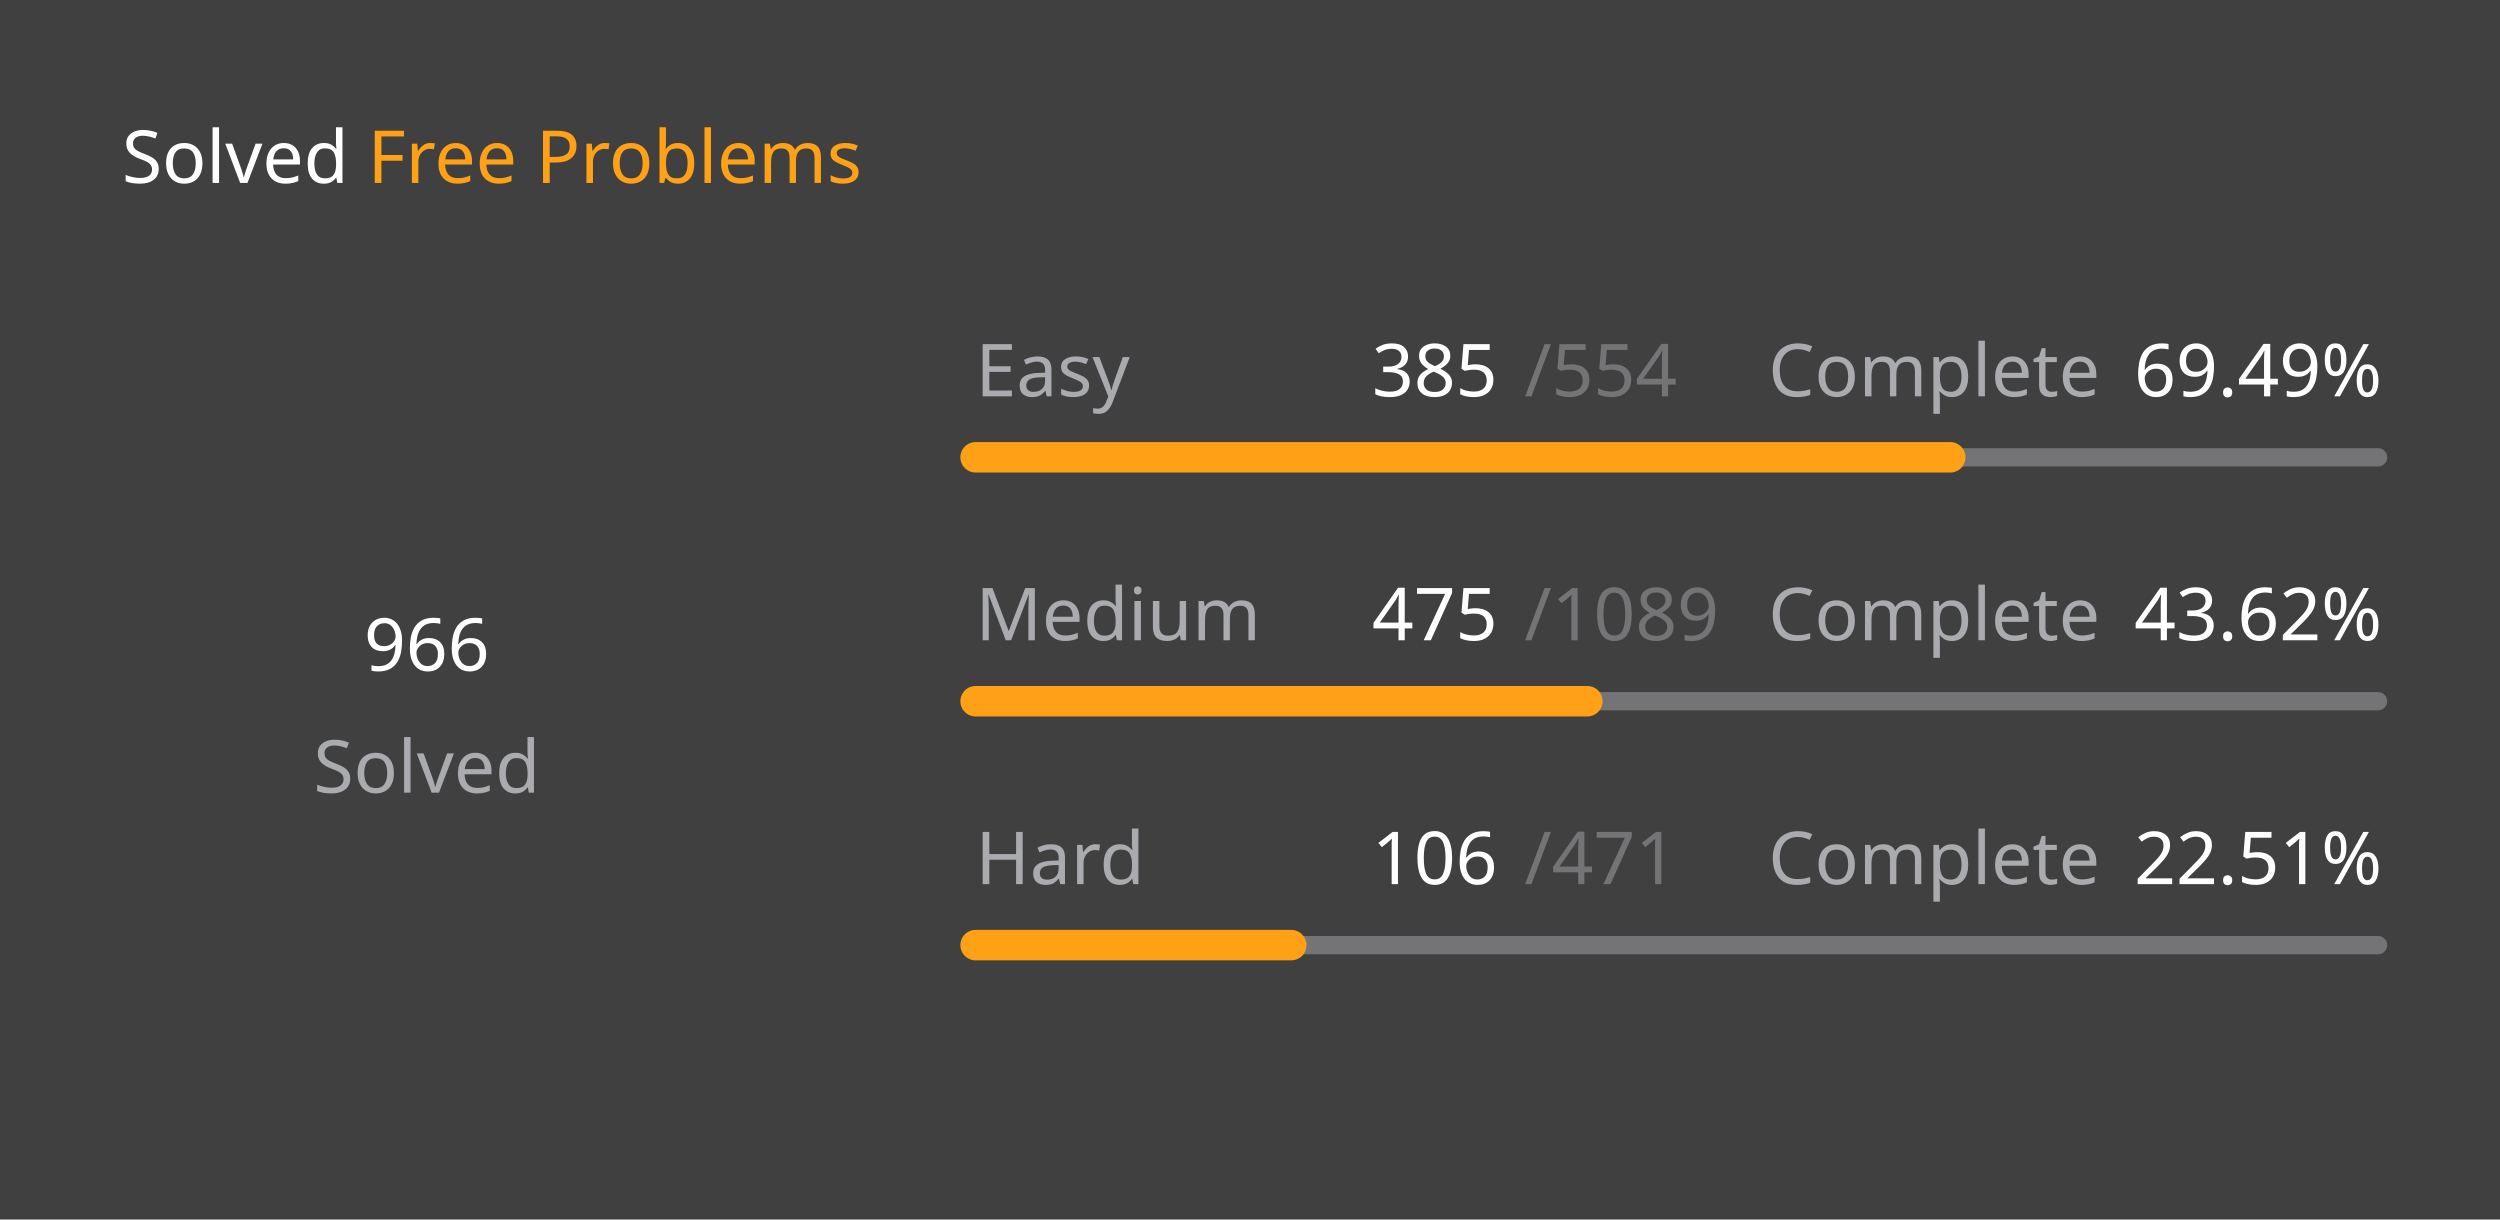
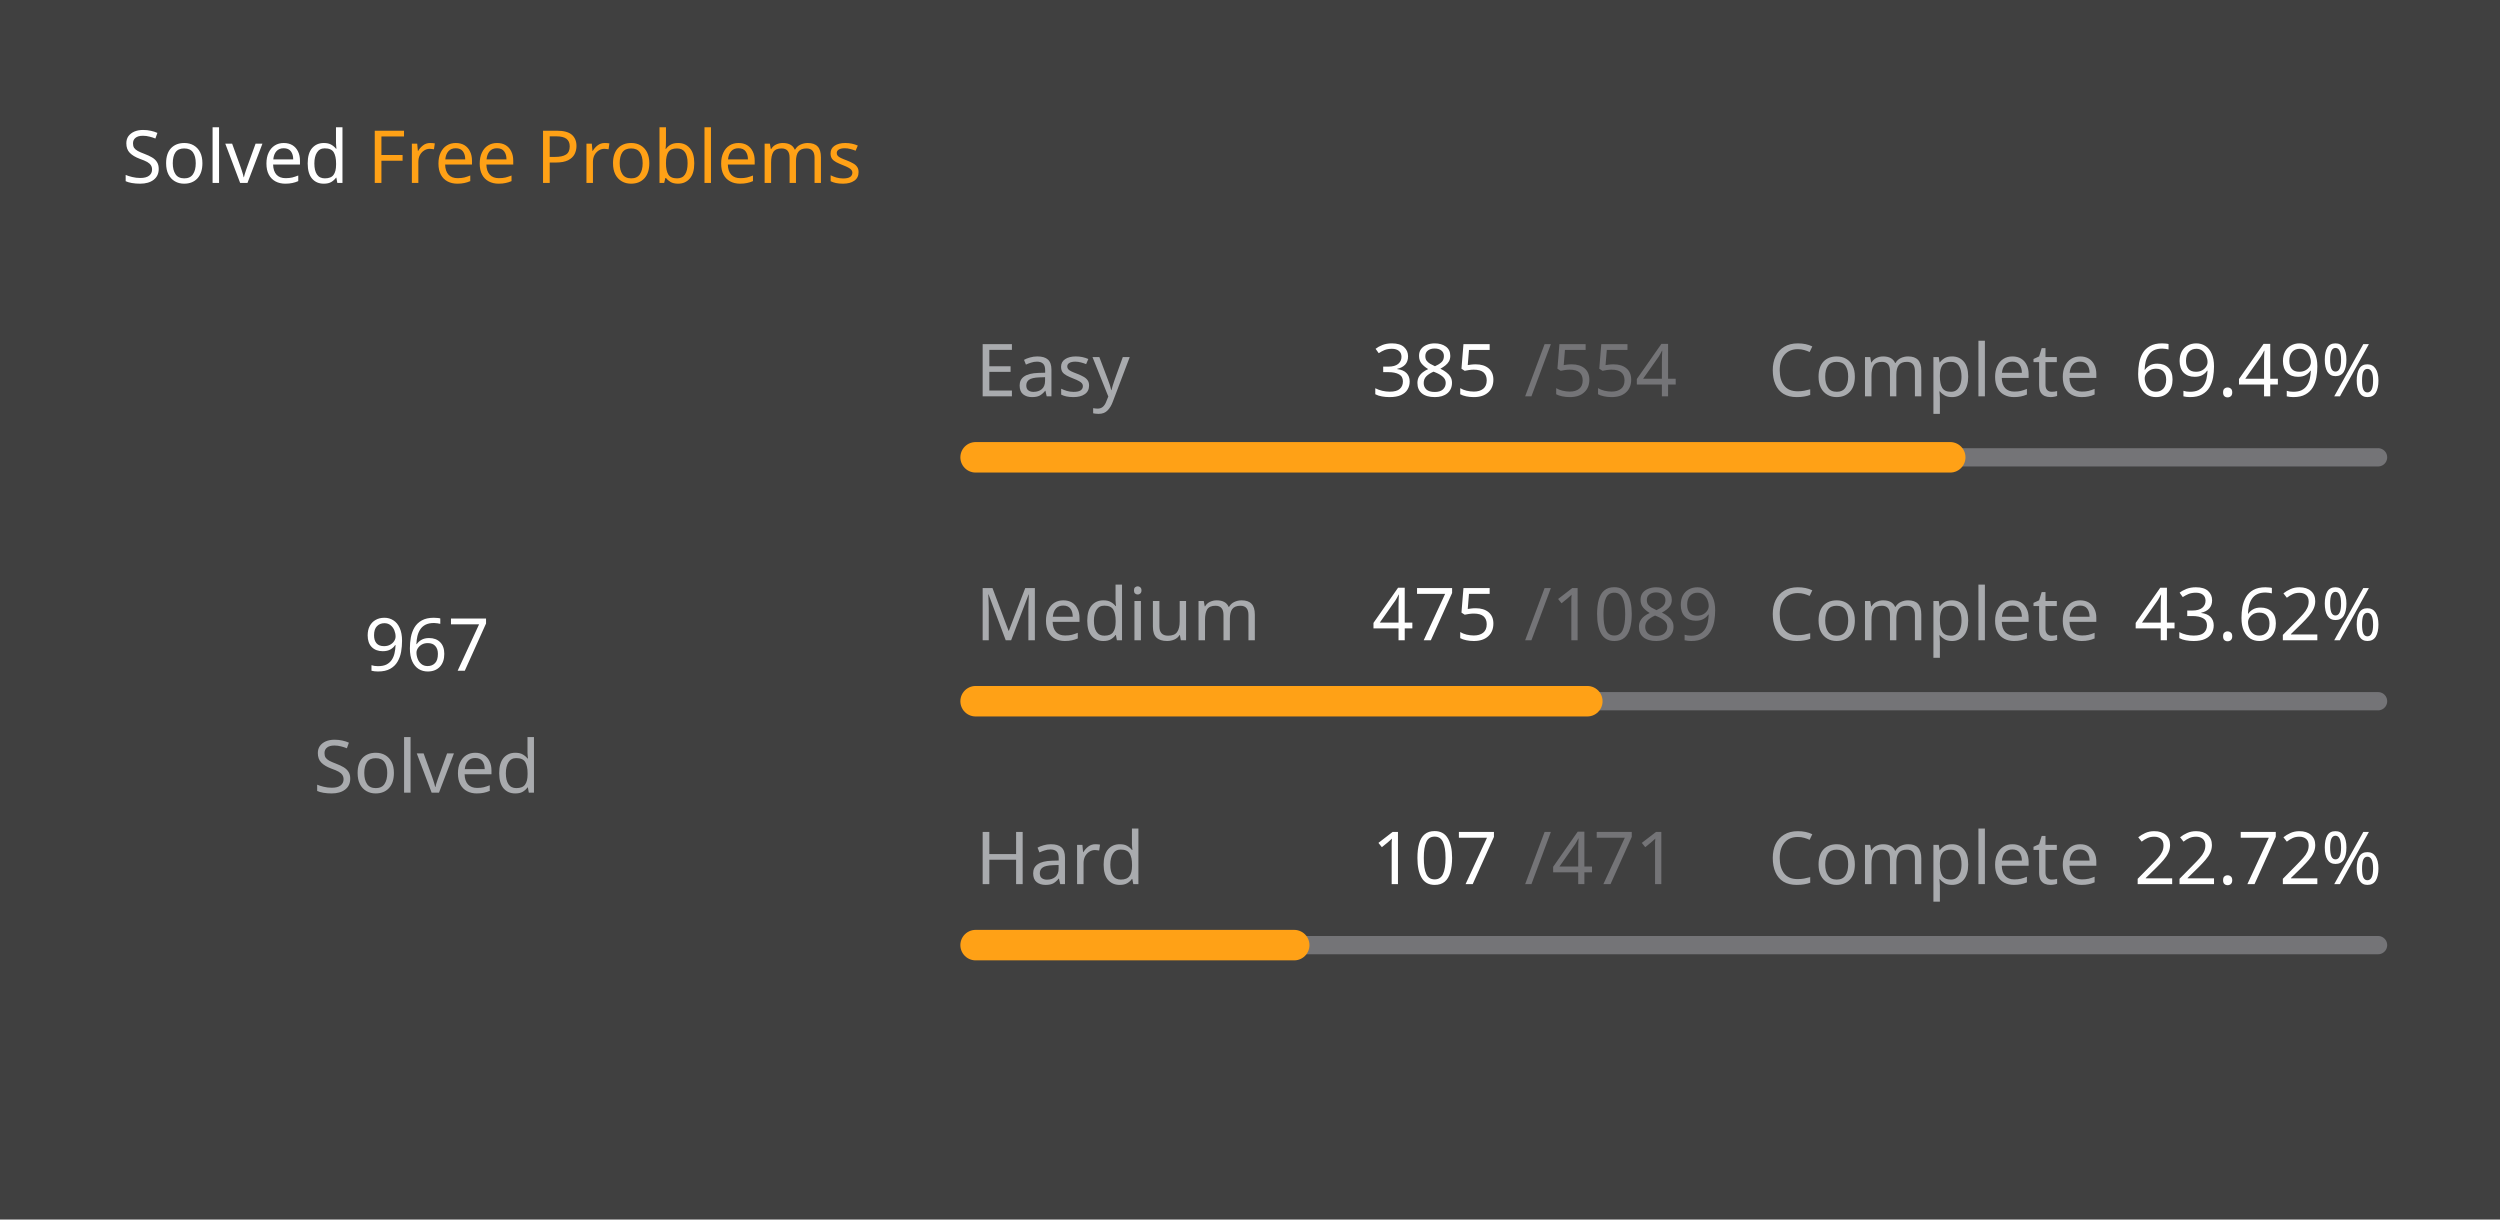
<svg xmlns="http://www.w3.org/2000/svg" version="1.1" height="200" width="410" viewBox="0 0 410 200">
  <style>*{font-family: "Segoe UI", Tahoma, Geneva, Verdana, sans-serif;}</style>
  <style>.title{font-weight: 500;font-size: 1rem;}</style>
  <style>.rotate-90{transform: rotate(-90deg);transform-origin: center;transform-box: fill-box;}</style>
  <style>.state{font-size: .75rem;}</style>
  <style>.light{color: #ffffff;fill: #ffffff;}</style>
  <style>.light-gray{color: #eff2f699;fill: #eff2f699;}</style>
  <style>.dark-gray{color: #ebebf54d;fill: #ebebf54d;}</style>
  <style>.gray{color: #747474;fill: #747474;}</style>
  <style>.orange{color: #ffa116;fill: #ffa116;}</style>
  <style>.background{color: #404040;fill: #404040;}</style>
  <rect fill="#404040" x="0" y="0" width="410" height="200" rx="0.5rem" />
  <g text-anchor="start" text-decoration="1" class="title">
    <text x="20" y="30">
      <tspan class="light">Solved</tspan>
      <tspan class="orange">Free Problems</tspan>
    </text>
  </g>
  <g class="rotate-90">
    <circle fill="none" cx="70" cy="110" r="46" stroke="#747474" stroke-width="3" stroke-linecap="round" />
-     <circle fill="none" cx="70" cy="110" r="46" stroke="#ffa116" stroke-width="5" stroke-linecap="round" stroke-dasharray="132.072 156.955" stroke-dashoffset="0" data-difficult="ALL" />
+     <circle fill="none" cx="70" cy="110" r="46" stroke="#ffa116" stroke-width="5" stroke-linecap="round" stroke-dasharray="132.208 156.818" stroke-dashoffset="0" data-difficult="ALL" />
  </g>
  <g class="state">
    <g text-anchor="middle">
-       <text x="70" y="110" class="light" font-size="1.2rem">966</text>
+       <text x="70" y="110" class="light" font-size="1.2rem">967</text>
      <text x="70" y="130" class="light-gray">Solved</text>
    </g>
    <g>
      <text x="160" y="65" class="light-gray">Easy</text>
      <text x="225" y="65" class="light">385</text>
      <text x="250" y="65" class="dark-gray">/554</text>
      <text x="290" y="65" class="light-gray">Complete</text>
      <text x="350" y="65" class="light">69.49%</text>
      <path d="M 160 75 L 390 75" stroke-linecap="round" stroke-linejoin="round" stroke="#ebebf54d" stroke-width="3" />
      <path d="M 160 75 L 319.838 75" stroke-linecap="round" stroke-linejoin="round" stroke="#ffa116" stroke-width="5" />
    </g>
    <g>
      <text x="160" y="105" class="light-gray">Medium</text>
      <text x="225" y="105" class="light">475</text>
      <text x="250" y="105" class="dark-gray">/1089</text>
      <text x="290" y="105" class="light-gray">Complete</text>
      <text x="350" y="105" class="light">43.62%</text>
      <path d="M 160 115 L 390 115" stroke-linecap="round" stroke-linejoin="round" stroke="#ebebf54d" stroke-width="3" />
      <path d="M 160 115 L 260.321 115" stroke-linecap="round" stroke-linejoin="round" stroke="#ffa116" stroke-width="5" />
    </g>
    <g>
      <text x="160" y="145" class="light-gray">Hard</text>
-       <text x="225" y="145" class="light">106</text>
+       <text x="225" y="145" class="light">107</text>
      <text x="250" y="145" class="dark-gray">/471</text>
      <text x="290" y="145" class="light-gray">Complete</text>
-       <text x="350" y="145" class="light">22.51%</text>
+       <text x="350" y="145" class="light">22.72%</text>
      <path d="M 160 155 L 390 155" stroke-linecap="round" stroke-linejoin="round" stroke="#ebebf54d" stroke-width="3" />
-       <path d="M 160 155 L 211.762 155" stroke-linecap="round" stroke-linejoin="round" stroke="#ffa116" stroke-width="5" />
+       <path d="M 160 155 L 212.251 155" stroke-linecap="round" stroke-linejoin="round" stroke="#ffa116" stroke-width="5" />
    </g>
  </g>
</svg>
